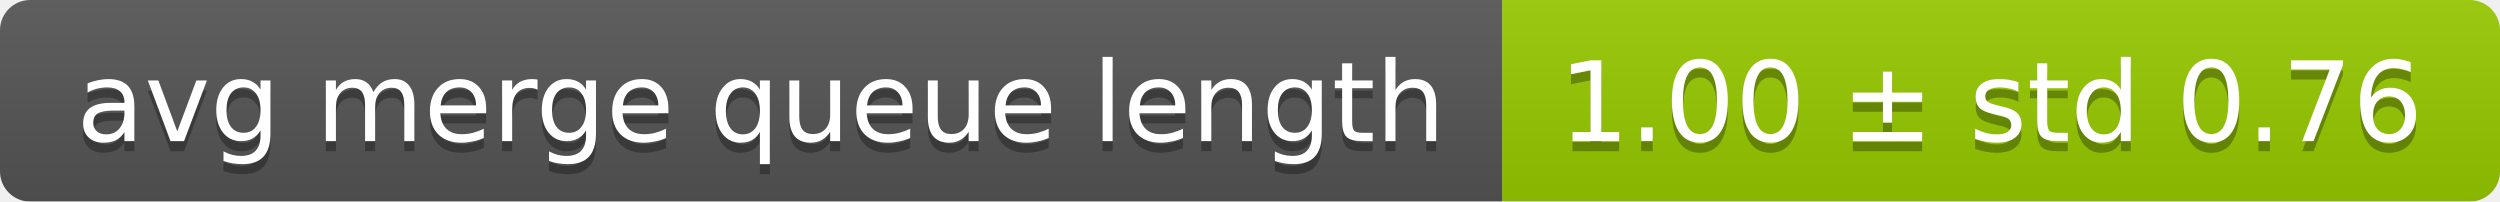
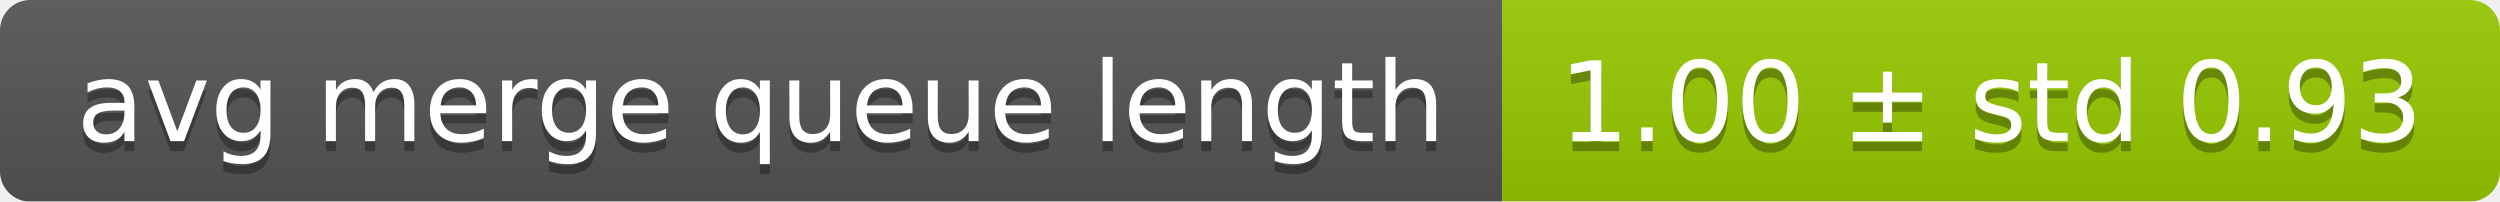
<svg xmlns="http://www.w3.org/2000/svg" width="248" height="20">
  <linearGradient id="smooth" x2="0" y2="100%">
    <stop offset="0" stop-color="#bbb" stop-opacity=".1" />
    <stop offset="1" stop-opacity=".1" />
  </linearGradient>
  <mask id="round">
    <rect width="248" height="20" rx="3" fill="#fff" />
  </mask>
  <g mask="url(#round)">
    <rect width="149" height="20" fill="#555" />
    <rect x="149" width="99" height="20" fill="#97ca00" />
    <rect width="248" height="20" fill="url(#smooth)" />
  </g>
  <g fill="#fff" text-anchor="middle" font-family="DejaVu Sans,Verdana,Geneva,sans-serif" font-size="11">
    <text x="75.5" y="15" fill="#010101" fill-opacity=".3">avg merge queue length</text>
    <text x="75.5" y="14">avg merge queue length</text>
-     <text x="197.5" y="15" fill="#010101" fill-opacity=".3">1.00 ± std 0.76</text>
-     <text x="197.5" y="14">1.00 ± std 0.76</text>
+     <text x="197.5" y="15" fill="#010101" fill-opacity=".3">1.00 ± std 0.93</text>
+     <text x="197.5" y="14">1.00 ± std 0.93</text>
  </g>
</svg>
